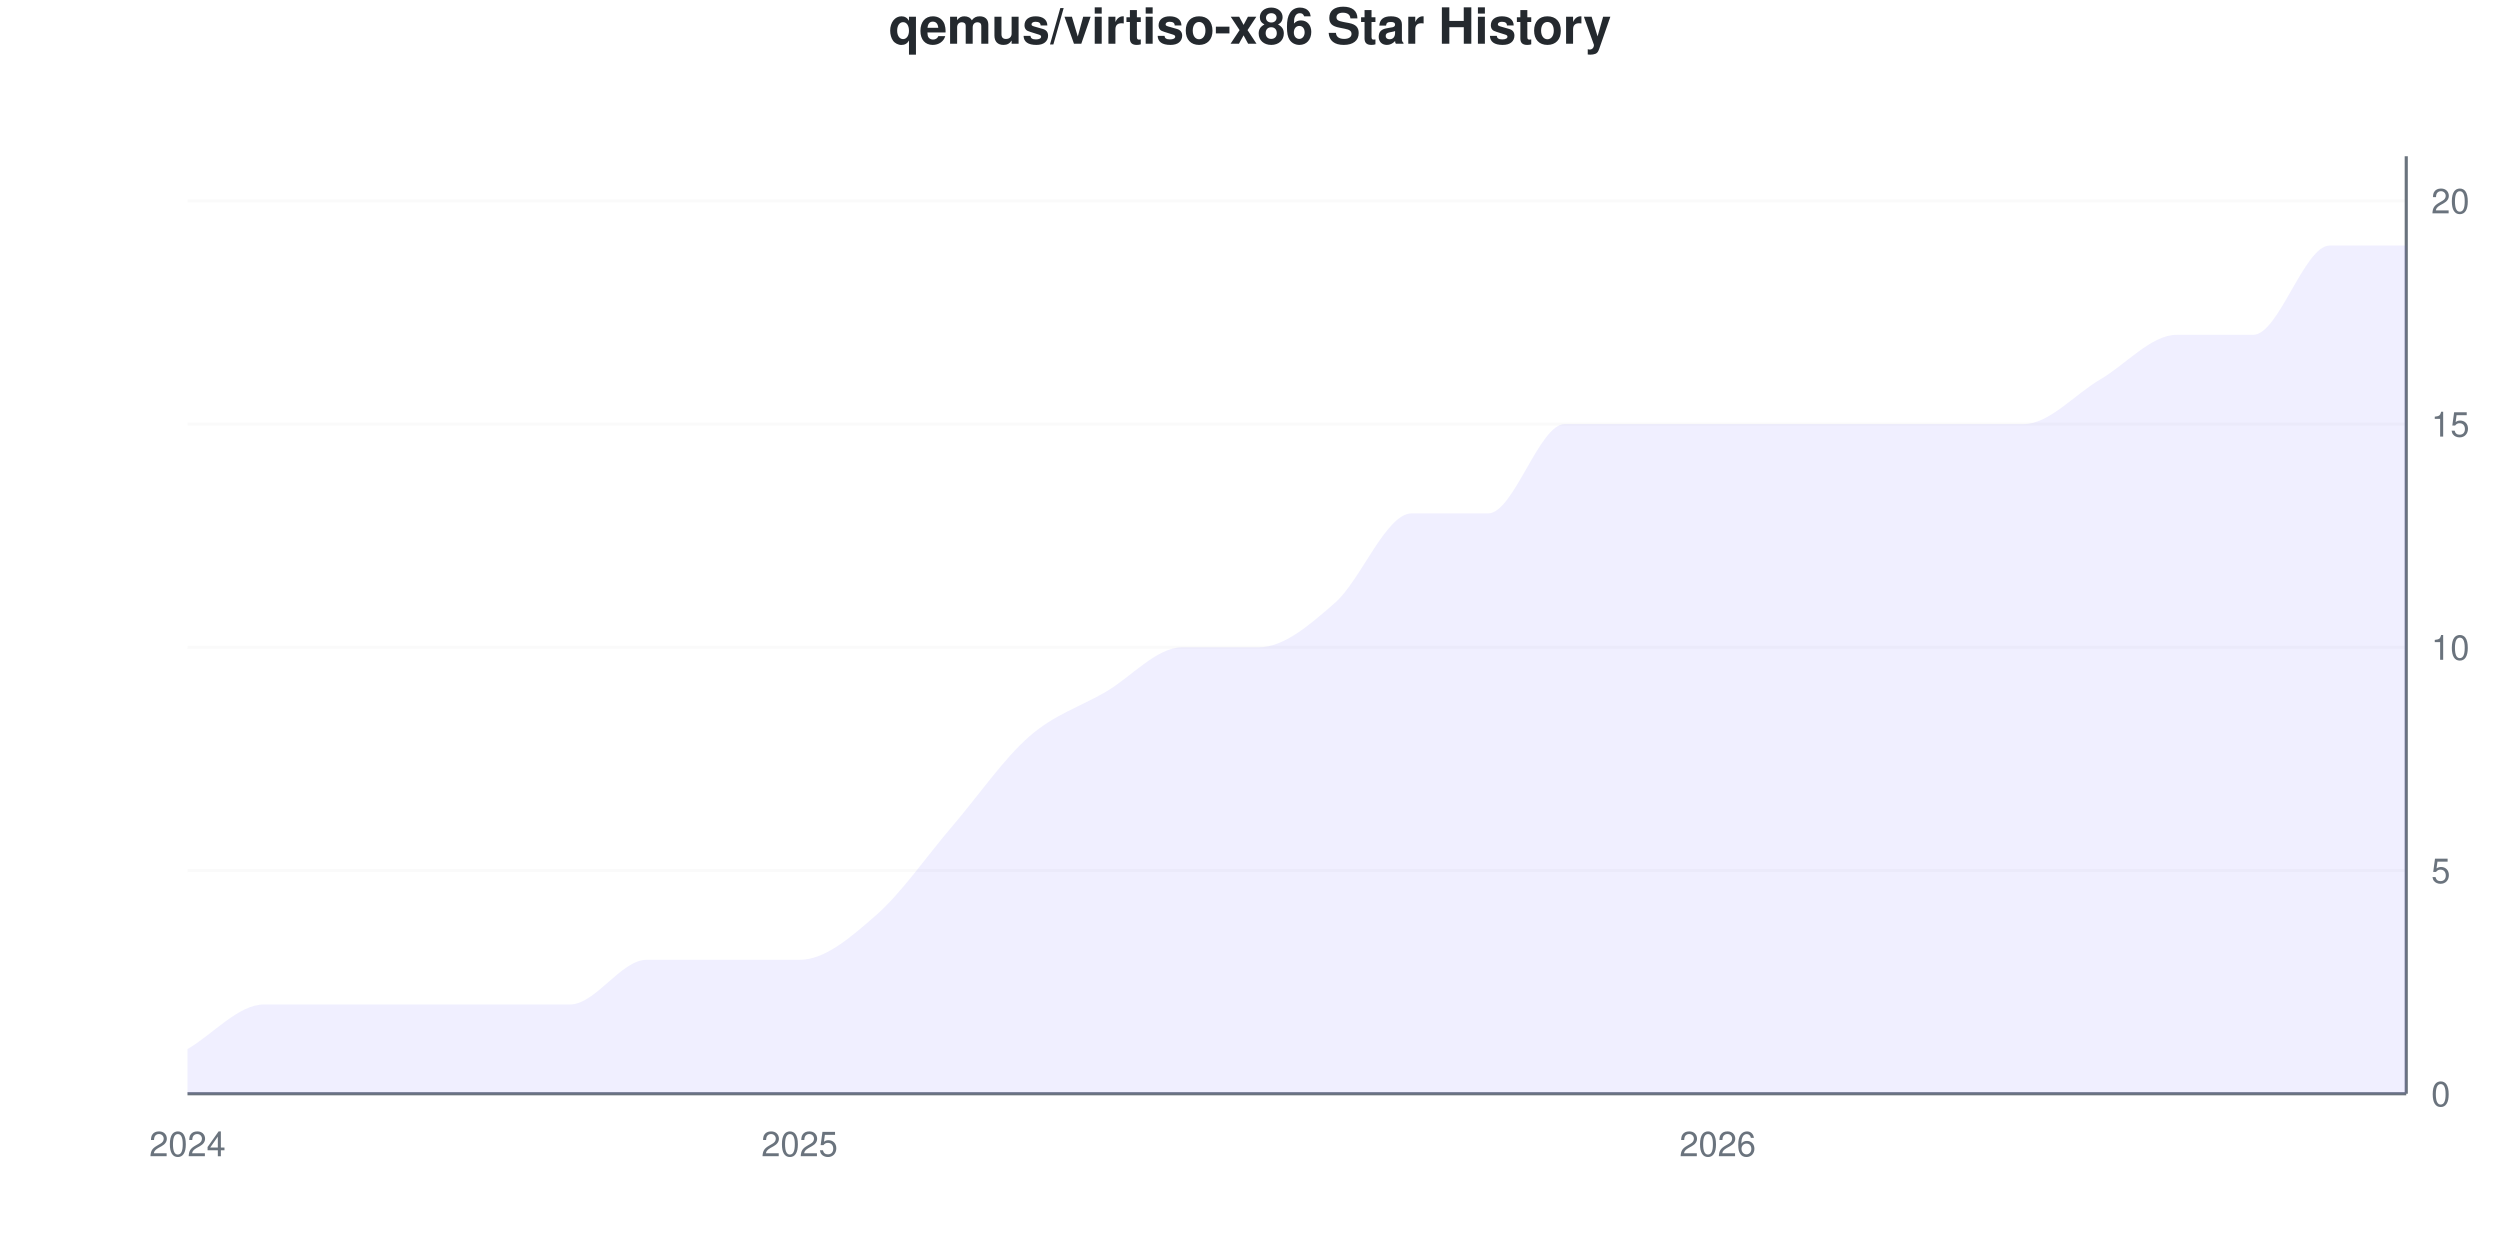
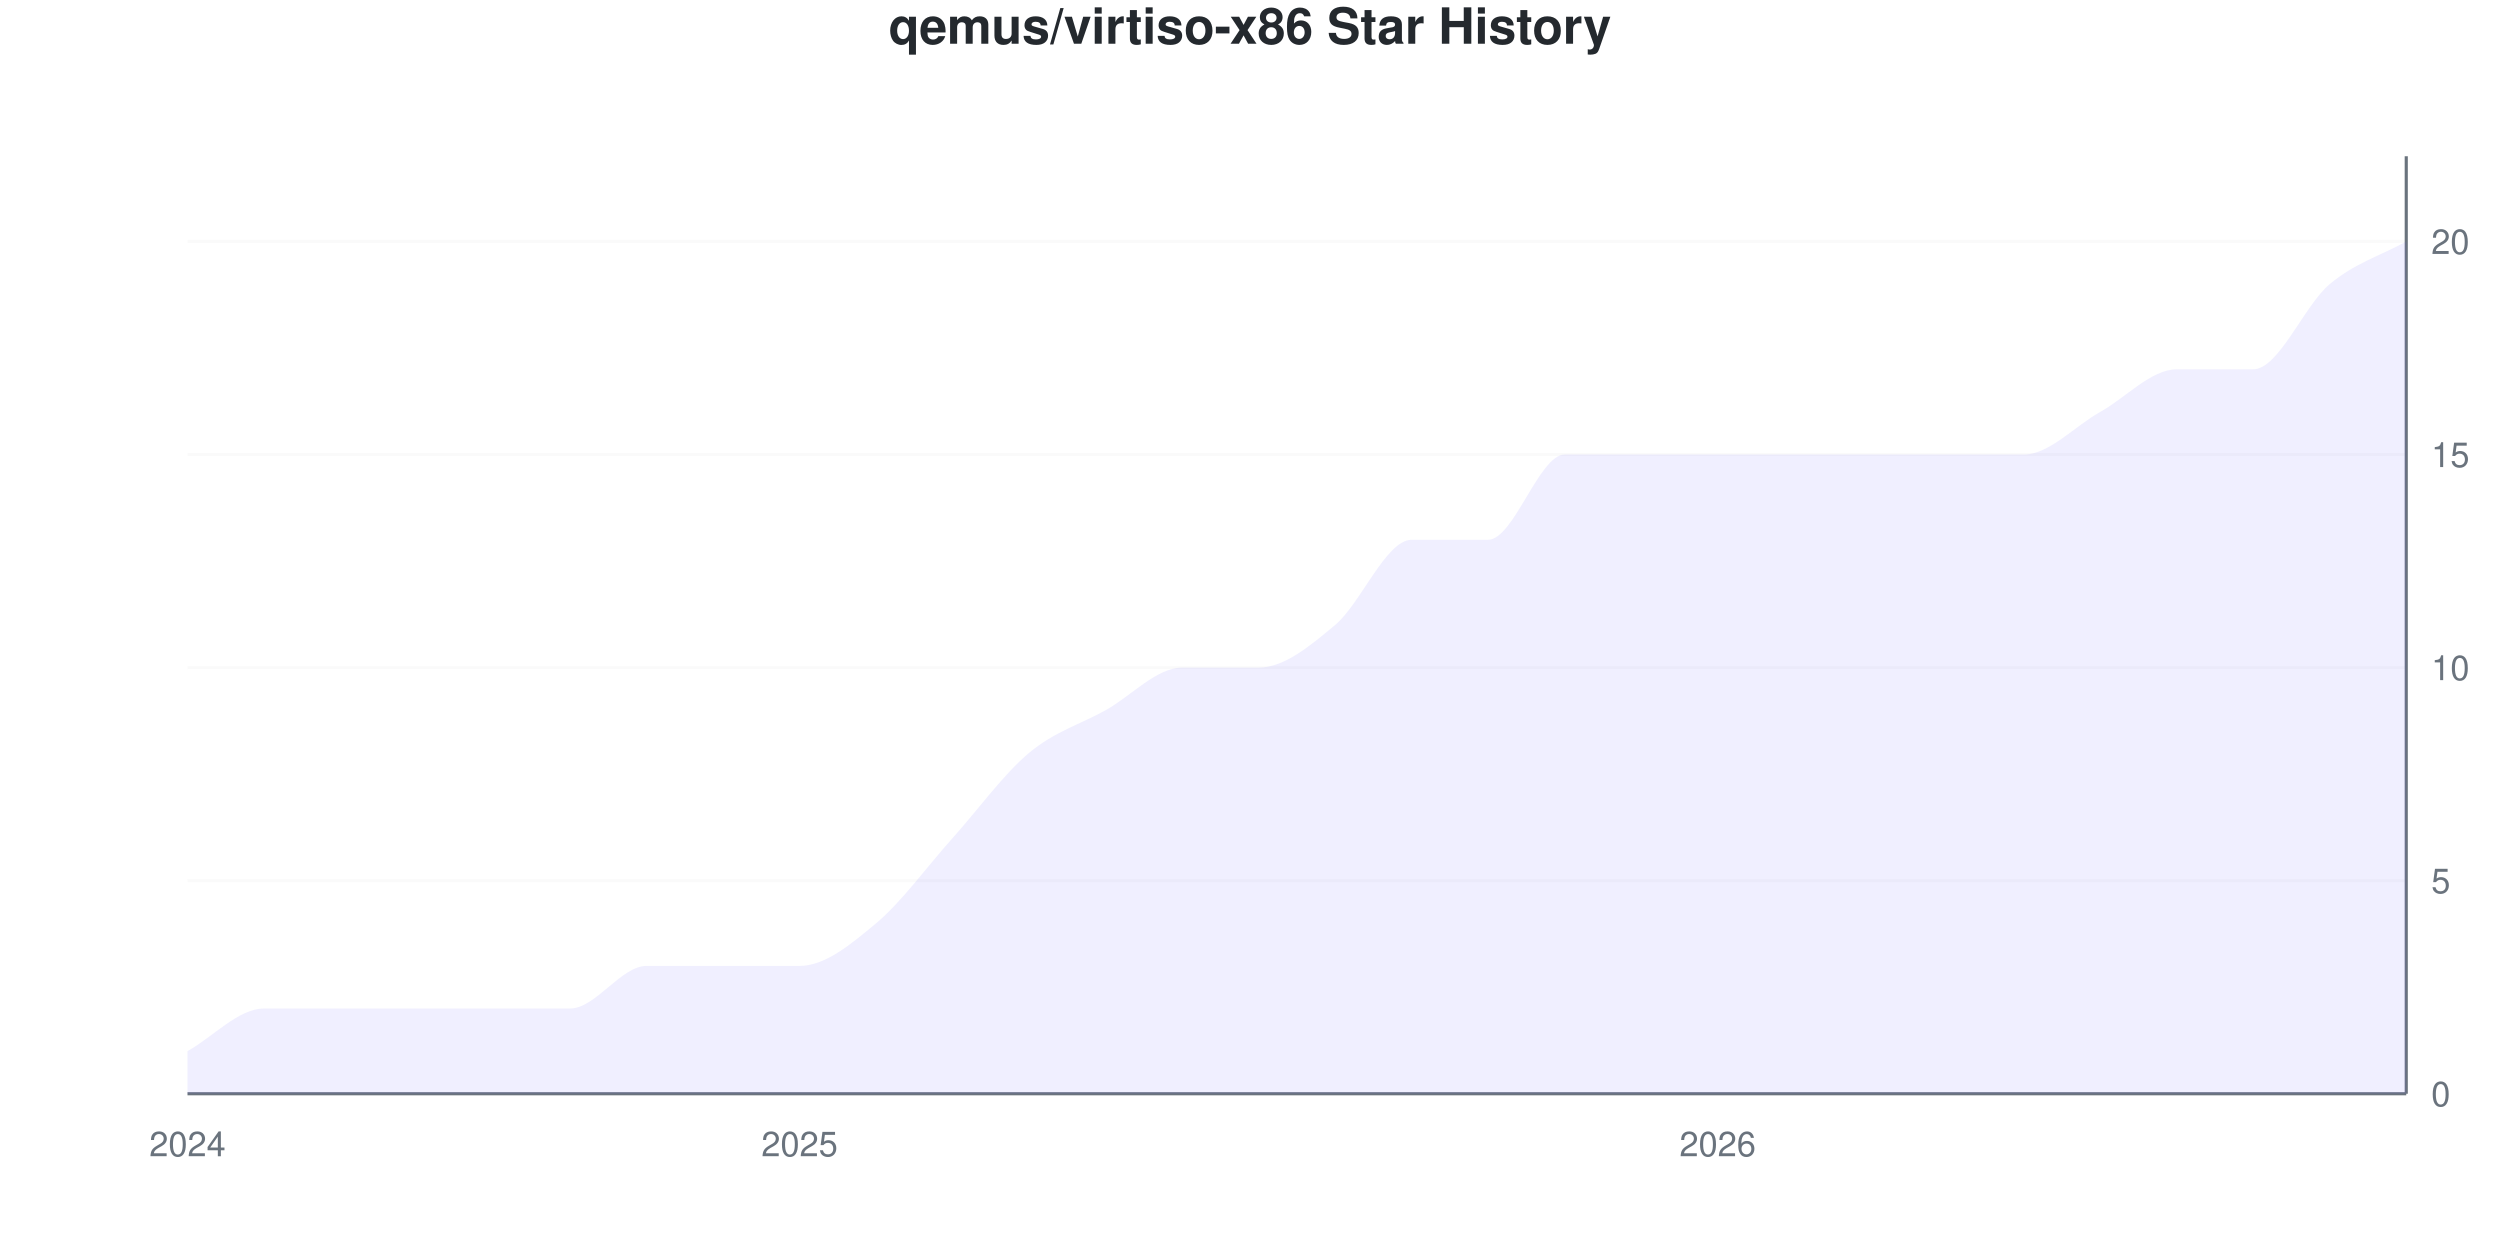
<svg xmlns="http://www.w3.org/2000/svg" viewBox="0 0 800 400" width="800" height="400">
  <style>
    @keyframes drawLine {
      to { stroke-dashoffset: 0; }
    }
    @keyframes fadeInPoint {
      from { opacity: 0; }
      to { opacity: 1; }
    }
    .data-line-0 {
-       stroke-dasharray: 1232;
-       stroke-dashoffset: 1232;
+       stroke-dasharray: 1225;
+       stroke-dashoffset: 1225;
      animation: drawLine 2s ease-out forwards;
    }
    .data-point {
      opacity: 0;
      animation: fadeInPoint 0.5s ease-out forwards;
    }
    .chart-bg { fill: #fff; }
    .chart-text { fill: #24292e; }
    .chart-muted { fill: #6a737d; }
    .chart-grid { stroke: #eee; }
    .chart-axis { stroke: #6a737d; }
    @media (prefers-color-scheme: dark) {
      .chart-bg { fill: #0d1117; }
      .chart-text { fill: #e6edf3; }
      .chart-muted { fill: #8b949e; }
      .chart-grid { stroke: #21262d; }
      .chart-axis { stroke: #8b949e; }
    }
  </style>
  <rect width="800" height="400" class="chart-bg" />
  <text x="400" y="14" text-anchor="middle" class="chart-text" font-size="16" font-weight="bold" font-family="-apple-system, BlinkMacSystemFont, 'Segoe UI', Helvetica, Arial, sans-serif">qemus/virtiso-x86 Star History</text>
  <g class="grid">
    <line x1="60" y1="350" x2="770" y2="350" class="chart-grid" stroke-opacity="0.3" />
    <text x="778" y="354" text-anchor="start" class="chart-muted" font-size="11" font-family="-apple-system, BlinkMacSystemFont, 'Segoe UI', Helvetica, Arial, sans-serif">0</text>
-     <line x1="60" y1="278.571" x2="770" y2="278.571" class="chart-grid" stroke-opacity="0.3" />
-     <text x="778" y="282.571" text-anchor="start" class="chart-muted" font-size="11" font-family="-apple-system, BlinkMacSystemFont, 'Segoe UI', Helvetica, Arial, sans-serif">5</text>
-     <line x1="60" y1="207.143" x2="770" y2="207.143" class="chart-grid" stroke-opacity="0.3" />
-     <text x="778" y="211.143" text-anchor="start" class="chart-muted" font-size="11" font-family="-apple-system, BlinkMacSystemFont, 'Segoe UI', Helvetica, Arial, sans-serif">10</text>
-     <line x1="60" y1="135.714" x2="770" y2="135.714" class="chart-grid" stroke-opacity="0.3" />
-     <text x="778" y="139.714" text-anchor="start" class="chart-muted" font-size="11" font-family="-apple-system, BlinkMacSystemFont, 'Segoe UI', Helvetica, Arial, sans-serif">15</text>
-     <line x1="60" y1="64.286" x2="770" y2="64.286" class="chart-grid" stroke-opacity="0.3" />
-     <text x="778" y="68.286" text-anchor="start" class="chart-muted" font-size="11" font-family="-apple-system, BlinkMacSystemFont, 'Segoe UI', Helvetica, Arial, sans-serif">20</text>
+     <line x1="60" y1="281.818" x2="770" y2="281.818" class="chart-grid" stroke-opacity="0.3" />
+     <text x="778" y="285.818" text-anchor="start" class="chart-muted" font-size="11" font-family="-apple-system, BlinkMacSystemFont, 'Segoe UI', Helvetica, Arial, sans-serif">5</text>
+     <line x1="60" y1="213.636" x2="770" y2="213.636" class="chart-grid" stroke-opacity="0.3" />
+     <text x="778" y="217.636" text-anchor="start" class="chart-muted" font-size="11" font-family="-apple-system, BlinkMacSystemFont, 'Segoe UI', Helvetica, Arial, sans-serif">10</text>
+     <line x1="60" y1="145.455" x2="770" y2="145.455" class="chart-grid" stroke-opacity="0.3" />
+     <text x="778" y="149.455" text-anchor="start" class="chart-muted" font-size="11" font-family="-apple-system, BlinkMacSystemFont, 'Segoe UI', Helvetica, Arial, sans-serif">15</text>
+     <line x1="60" y1="77.273" x2="770" y2="77.273" class="chart-grid" stroke-opacity="0.3" />
+     <text x="778" y="81.273" text-anchor="start" class="chart-muted" font-size="11" font-family="-apple-system, BlinkMacSystemFont, 'Segoe UI', Helvetica, Arial, sans-serif">20</text>
  </g>
  <g class="milestones">
    
  </g>
  <g class="x-axis">
    <text x="60" y="370" text-anchor="middle" class="chart-muted" font-size="11" font-family="-apple-system, BlinkMacSystemFont, 'Segoe UI', Helvetica, Arial, sans-serif">2024</text>
    <text x="255.862" y="370" text-anchor="middle" class="chart-muted" font-size="11" font-family="-apple-system, BlinkMacSystemFont, 'Segoe UI', Helvetica, Arial, sans-serif">2025</text>
    <text x="549.655" y="370" text-anchor="middle" class="chart-muted" font-size="11" font-family="-apple-system, BlinkMacSystemFont, 'Segoe UI', Helvetica, Arial, sans-serif">2026</text>
  </g>
  <line x1="770" y1="50" x2="770" y2="350" class="chart-axis" stroke-width="1" />
  <line x1="60" y1="350" x2="770" y2="350" class="chart-axis" stroke-width="1" />
-   <path d="M60,350 L60,335.714 C68.161,330.952 76.322,321.429 84.483,321.429 C92.644,321.429 100.805,321.429 108.966,321.429 C117.126,321.429 125.287,321.429 133.448,321.429 C141.609,321.429 149.77,321.429 157.931,321.429 C166.092,321.429 174.253,321.429 182.414,321.429 C190.575,321.429 198.736,307.143 206.897,307.143 C215.057,307.143 223.218,307.143 231.379,307.143 C239.54,307.143 247.701,307.143 255.862,307.143 C264.023,307.143 272.184,300 280.345,292.857 C288.506,285.714 296.667,273.81 304.828,264.286 C312.989,254.762 321.149,242.857 329.31,235.714 C337.471,228.571 345.632,226.19 353.793,221.429 C361.954,216.667 370.115,207.143 378.276,207.143 C386.437,207.143 394.598,207.143 402.759,207.143 C410.92,207.143 419.08,200 427.241,192.857 C435.402,185.714 443.563,164.286 451.724,164.286 C459.885,164.286 468.046,164.286 476.207,164.286 C484.368,164.286 492.529,135.714 500.69,135.714 C508.851,135.714 517.011,135.714 525.172,135.714 C533.333,135.714 541.494,135.714 549.655,135.714 C557.816,135.714 565.977,135.714 574.138,135.714 C582.299,135.714 590.46,135.714 598.621,135.714 C606.782,135.714 614.943,135.714 623.103,135.714 C631.264,135.714 639.425,135.714 647.586,135.714 C655.747,135.714 663.908,126.19 672.069,121.429 C680.23,116.667 688.391,107.143 696.552,107.143 C704.713,107.143 712.874,107.143 721.034,107.143 C729.195,107.143 737.356,78.571 745.517,78.571 C753.678,78.571 761.839,78.571 770,78.571 L770,350 L60,350 Z" fill="#6b63ff" fill-opacity="0.1" />
-   <path d="M60,350 L60,335.714 C68.161,330.952 76.322,321.429 84.483,321.429 C92.644,321.429 100.805,321.429 108.966,321.429 C117.126,321.429 125.287,321.429 133.448,321.429 C141.609,321.429 149.77,321.429 157.931,321.429 C166.092,321.429 174.253,321.429 182.414,321.429 C190.575,321.429 198.736,307.143 206.897,307.143 C215.057,307.143 223.218,307.143 231.379,307.143 C239.54,307.143 247.701,307.143 255.862,307.143 C264.023,307.143 272.184,300 280.345,292.857 C288.506,285.714 296.667,273.81 304.828,264.286 C312.989,254.762 321.149,242.857 329.31,235.714 C337.471,228.571 345.632,226.19 353.793,221.429 C361.954,216.667 370.115,207.143 378.276,207.143 C386.437,207.143 394.598,207.143 402.759,207.143 C410.92,207.143 419.08,200 427.241,192.857 C435.402,185.714 443.563,164.286 451.724,164.286 C459.885,164.286 468.046,164.286 476.207,164.286 C484.368,164.286 492.529,135.714 500.69,135.714 C508.851,135.714 517.011,135.714 525.172,135.714 C533.333,135.714 541.494,135.714 549.655,135.714 C557.816,135.714 565.977,135.714 574.138,135.714 C582.299,135.714 590.46,135.714 598.621,135.714 C606.782,135.714 614.943,135.714 623.103,135.714 C631.264,135.714 639.425,135.714 647.586,135.714 C655.747,135.714 663.908,126.19 672.069,121.429 C680.23,116.667 688.391,107.143 696.552,107.143 C704.713,107.143 712.874,107.143 721.034,107.143 C729.195,107.143 737.356,78.571 745.517,78.571 C753.678,78.571 761.839,78.571 770,78.571" fill="none" stroke="#6b63ff" stroke-width="2.5" class="data-line-0" />
+   <path d="M60,350 L60,336.364 C68.161,331.818 76.322,322.727 84.483,322.727 C92.644,322.727 100.805,322.727 108.966,322.727 C117.126,322.727 125.287,322.727 133.448,322.727 C141.609,322.727 149.77,322.727 157.931,322.727 C166.092,322.727 174.253,322.727 182.414,322.727 C190.575,322.727 198.736,309.091 206.897,309.091 C215.057,309.091 223.218,309.091 231.379,309.091 C239.54,309.091 247.701,309.091 255.862,309.091 C264.023,309.091 272.184,302.273 280.345,295.455 C288.506,288.636 296.667,277.273 304.828,268.182 C312.989,259.091 321.149,247.727 329.31,240.909 C337.471,234.091 345.632,231.818 353.793,227.273 C361.954,222.727 370.115,213.636 378.276,213.636 C386.437,213.636 394.598,213.636 402.759,213.636 C410.92,213.636 419.08,206.818 427.241,200 C435.402,193.182 443.563,172.727 451.724,172.727 C459.885,172.727 468.046,172.727 476.207,172.727 C484.368,172.727 492.529,145.455 500.69,145.455 C508.851,145.455 517.011,145.455 525.172,145.455 C533.333,145.455 541.494,145.455 549.655,145.455 C557.816,145.455 565.977,145.455 574.138,145.455 C582.299,145.455 590.46,145.455 598.621,145.455 C606.782,145.455 614.943,145.455 623.103,145.455 C631.264,145.455 639.425,145.455 647.586,145.455 C655.747,145.455 663.908,136.364 672.069,131.818 C680.23,127.273 688.391,118.182 696.552,118.182 C704.713,118.182 712.874,118.182 721.034,118.182 C729.195,118.182 737.356,97.727 745.517,90.909 C753.678,84.091 761.839,81.818 770,77.273 L770,350 L60,350 Z" fill="#6b63ff" fill-opacity="0.1" />
+   <path d="M60,350 L60,336.364 C68.161,331.818 76.322,322.727 84.483,322.727 C92.644,322.727 100.805,322.727 108.966,322.727 C117.126,322.727 125.287,322.727 133.448,322.727 C141.609,322.727 149.77,322.727 157.931,322.727 C166.092,322.727 174.253,322.727 182.414,322.727 C190.575,322.727 198.736,309.091 206.897,309.091 C215.057,309.091 223.218,309.091 231.379,309.091 C239.54,309.091 247.701,309.091 255.862,309.091 C264.023,309.091 272.184,302.273 280.345,295.455 C288.506,288.636 296.667,277.273 304.828,268.182 C312.989,259.091 321.149,247.727 329.31,240.909 C337.471,234.091 345.632,231.818 353.793,227.273 C361.954,222.727 370.115,213.636 378.276,213.636 C386.437,213.636 394.598,213.636 402.759,213.636 C410.92,213.636 419.08,206.818 427.241,200 C435.402,193.182 443.563,172.727 451.724,172.727 C459.885,172.727 468.046,172.727 476.207,172.727 C484.368,172.727 492.529,145.455 500.69,145.455 C508.851,145.455 517.011,145.455 525.172,145.455 C533.333,145.455 541.494,145.455 549.655,145.455 C557.816,145.455 565.977,145.455 574.138,145.455 C582.299,145.455 590.46,145.455 598.621,145.455 C606.782,145.455 614.943,145.455 623.103,145.455 C631.264,145.455 639.425,145.455 647.586,145.455 C655.747,145.455 663.908,136.364 672.069,131.818 C680.23,127.273 688.391,118.182 696.552,118.182 C704.713,118.182 712.874,118.182 721.034,118.182 C729.195,118.182 737.356,97.727 745.517,90.909 C753.678,84.091 761.839,81.818 770,77.273" fill="none" stroke="#6b63ff" stroke-width="2.5" class="data-line-0" />
  <g class="points">
-     <circle cx="60" cy="335.714" r="4" fill="#6b63ff" class="data-point" style="animation-delay: 1.50s" />
-     <circle cx="84.483" cy="321.429" r="4" fill="#6b63ff" class="data-point" style="animation-delay: 1.55s" />
-     <circle cx="108.966" cy="321.429" r="4" fill="#6b63ff" class="data-point" style="animation-delay: 1.60s" />
-     <circle cx="133.448" cy="321.429" r="4" fill="#6b63ff" class="data-point" style="animation-delay: 1.65s" />
-     <circle cx="157.931" cy="321.429" r="4" fill="#6b63ff" class="data-point" style="animation-delay: 1.70s" />
-     <circle cx="182.414" cy="321.429" r="4" fill="#6b63ff" class="data-point" style="animation-delay: 1.75s" />
-     <circle cx="206.897" cy="307.143" r="4" fill="#6b63ff" class="data-point" style="animation-delay: 1.80s" />
-     <circle cx="231.379" cy="307.143" r="4" fill="#6b63ff" class="data-point" style="animation-delay: 1.85s" />
-     <circle cx="255.862" cy="307.143" r="4" fill="#6b63ff" class="data-point" style="animation-delay: 1.90s" />
-     <circle cx="280.345" cy="292.857" r="4" fill="#6b63ff" class="data-point" style="animation-delay: 1.95s" />
-     <circle cx="304.828" cy="264.286" r="4" fill="#6b63ff" class="data-point" style="animation-delay: 2.00s" />
-     <circle cx="329.31" cy="235.714" r="4" fill="#6b63ff" class="data-point" style="animation-delay: 2.05s" />
-     <circle cx="353.793" cy="221.429" r="4" fill="#6b63ff" class="data-point" style="animation-delay: 2.10s" />
-     <circle cx="378.276" cy="207.143" r="4" fill="#6b63ff" class="data-point" style="animation-delay: 2.15s" />
-     <circle cx="402.759" cy="207.143" r="4" fill="#6b63ff" class="data-point" style="animation-delay: 2.20s" />
-     <circle cx="427.241" cy="192.857" r="4" fill="#6b63ff" class="data-point" style="animation-delay: 2.25s" />
-     <circle cx="451.724" cy="164.286" r="4" fill="#6b63ff" class="data-point" style="animation-delay: 2.30s" />
-     <circle cx="476.207" cy="164.286" r="4" fill="#6b63ff" class="data-point" style="animation-delay: 2.35s" />
-     <circle cx="500.69" cy="135.714" r="4" fill="#6b63ff" class="data-point" style="animation-delay: 2.40s" />
-     <circle cx="525.172" cy="135.714" r="4" fill="#6b63ff" class="data-point" style="animation-delay: 2.45s" />
-     <circle cx="549.655" cy="135.714" r="4" fill="#6b63ff" class="data-point" style="animation-delay: 2.50s" />
-     <circle cx="574.138" cy="135.714" r="4" fill="#6b63ff" class="data-point" style="animation-delay: 2.55s" />
-     <circle cx="598.621" cy="135.714" r="4" fill="#6b63ff" class="data-point" style="animation-delay: 2.60s" />
-     <circle cx="623.103" cy="135.714" r="4" fill="#6b63ff" class="data-point" style="animation-delay: 2.65s" />
-     <circle cx="647.586" cy="135.714" r="4" fill="#6b63ff" class="data-point" style="animation-delay: 2.70s" />
-     <circle cx="672.069" cy="121.429" r="4" fill="#6b63ff" class="data-point" style="animation-delay: 2.75s" />
-     <circle cx="696.552" cy="107.143" r="4" fill="#6b63ff" class="data-point" style="animation-delay: 2.80s" />
-     <circle cx="721.034" cy="107.143" r="4" fill="#6b63ff" class="data-point" style="animation-delay: 2.85s" />
-     <circle cx="745.517" cy="78.571" r="4" fill="#6b63ff" class="data-point" style="animation-delay: 2.90s" />
-     <circle cx="770" cy="78.571" r="4" fill="#6b63ff" class="data-point" style="animation-delay: 2.95s" />
+     <circle cx="60" cy="336.364" r="4" fill="#6b63ff" class="data-point" style="animation-delay: 1.50s" />
+     <circle cx="84.483" cy="322.727" r="4" fill="#6b63ff" class="data-point" style="animation-delay: 1.55s" />
+     <circle cx="108.966" cy="322.727" r="4" fill="#6b63ff" class="data-point" style="animation-delay: 1.60s" />
+     <circle cx="133.448" cy="322.727" r="4" fill="#6b63ff" class="data-point" style="animation-delay: 1.65s" />
+     <circle cx="157.931" cy="322.727" r="4" fill="#6b63ff" class="data-point" style="animation-delay: 1.70s" />
+     <circle cx="182.414" cy="322.727" r="4" fill="#6b63ff" class="data-point" style="animation-delay: 1.75s" />
+     <circle cx="206.897" cy="309.091" r="4" fill="#6b63ff" class="data-point" style="animation-delay: 1.80s" />
+     <circle cx="231.379" cy="309.091" r="4" fill="#6b63ff" class="data-point" style="animation-delay: 1.85s" />
+     <circle cx="255.862" cy="309.091" r="4" fill="#6b63ff" class="data-point" style="animation-delay: 1.90s" />
+     <circle cx="280.345" cy="295.455" r="4" fill="#6b63ff" class="data-point" style="animation-delay: 1.95s" />
+     <circle cx="304.828" cy="268.182" r="4" fill="#6b63ff" class="data-point" style="animation-delay: 2.00s" />
+     <circle cx="329.31" cy="240.909" r="4" fill="#6b63ff" class="data-point" style="animation-delay: 2.05s" />
+     <circle cx="353.793" cy="227.273" r="4" fill="#6b63ff" class="data-point" style="animation-delay: 2.10s" />
+     <circle cx="378.276" cy="213.636" r="4" fill="#6b63ff" class="data-point" style="animation-delay: 2.15s" />
+     <circle cx="402.759" cy="213.636" r="4" fill="#6b63ff" class="data-point" style="animation-delay: 2.20s" />
+     <circle cx="427.241" cy="200" r="4" fill="#6b63ff" class="data-point" style="animation-delay: 2.25s" />
+     <circle cx="451.724" cy="172.727" r="4" fill="#6b63ff" class="data-point" style="animation-delay: 2.30s" />
+     <circle cx="476.207" cy="172.727" r="4" fill="#6b63ff" class="data-point" style="animation-delay: 2.35s" />
+     <circle cx="500.69" cy="145.455" r="4" fill="#6b63ff" class="data-point" style="animation-delay: 2.40s" />
+     <circle cx="525.172" cy="145.455" r="4" fill="#6b63ff" class="data-point" style="animation-delay: 2.45s" />
+     <circle cx="549.655" cy="145.455" r="4" fill="#6b63ff" class="data-point" style="animation-delay: 2.50s" />
+     <circle cx="574.138" cy="145.455" r="4" fill="#6b63ff" class="data-point" style="animation-delay: 2.55s" />
+     <circle cx="598.621" cy="145.455" r="4" fill="#6b63ff" class="data-point" style="animation-delay: 2.60s" />
+     <circle cx="623.103" cy="145.455" r="4" fill="#6b63ff" class="data-point" style="animation-delay: 2.65s" />
+     <circle cx="647.586" cy="145.455" r="4" fill="#6b63ff" class="data-point" style="animation-delay: 2.70s" />
+     <circle cx="672.069" cy="131.818" r="4" fill="#6b63ff" class="data-point" style="animation-delay: 2.75s" />
+     <circle cx="696.552" cy="118.182" r="4" fill="#6b63ff" class="data-point" style="animation-delay: 2.80s" />
+     <circle cx="721.034" cy="118.182" r="4" fill="#6b63ff" class="data-point" style="animation-delay: 2.85s" />
+     <circle cx="745.517" cy="90.909" r="4" fill="#6b63ff" class="data-point" style="animation-delay: 2.90s" />
+     <circle cx="770" cy="77.273" r="4" fill="#6b63ff" class="data-point" style="animation-delay: 2.95s" />
  </g>
</svg>
